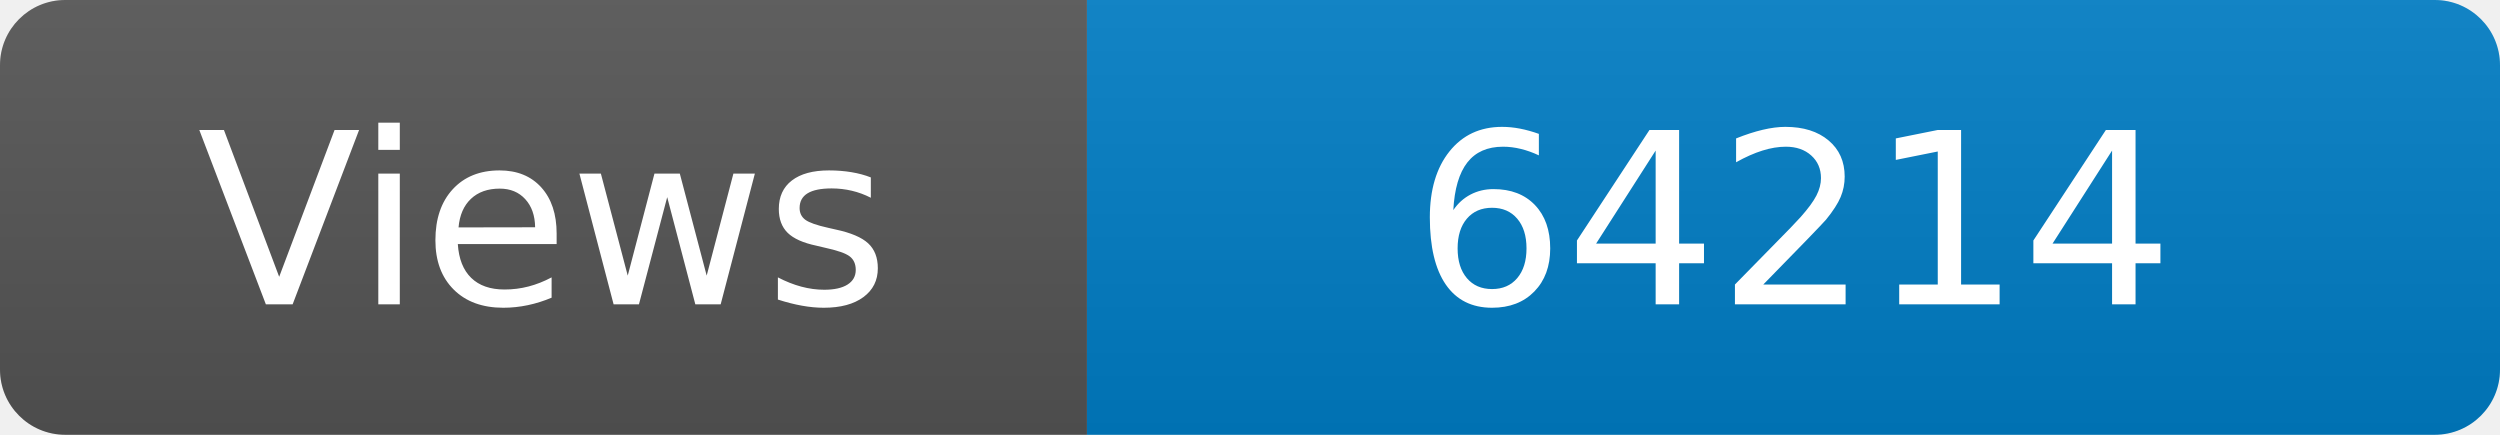
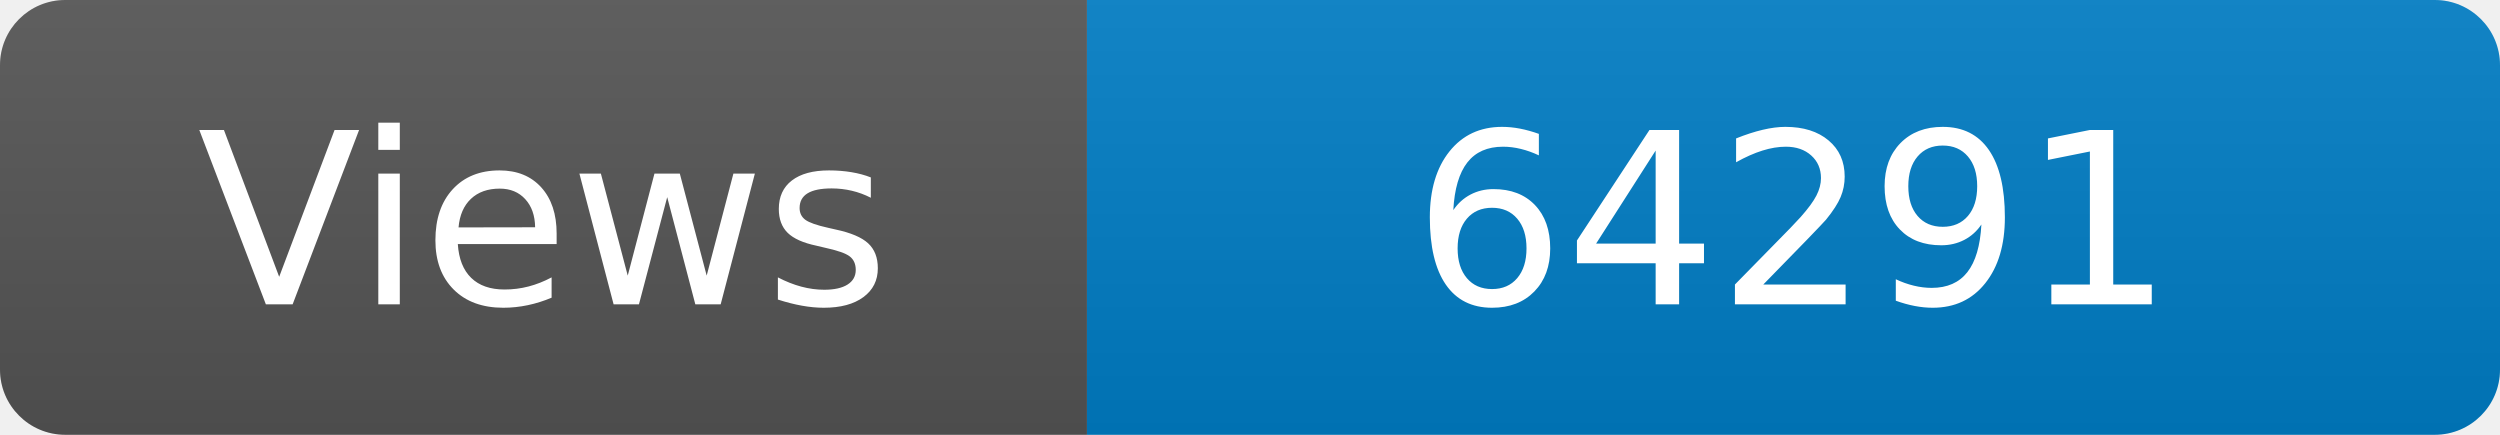
<svg xmlns="http://www.w3.org/2000/svg" width="115" height="20" role="img" aria-label="Maintained?: yes">
  <linearGradient id="s" x2="0" y2="100%">
    <stop offset="0" stop-color="#bbb" stop-opacity=".1" />
    <stop offset="1" stop-opacity=".1" />
  </linearGradient>
  <clipPath id="r">
    <rect width="115" height="20" rx="3" fill="#fff" />
  </clipPath>
  <g clip-path="url(#r)">
    <rect width="50" height="20" fill="#555" />
    <rect x="50" width="160" height="20" fill="#007ec6" />
    <rect width="115" height="20" fill="url(#s)" />
  </g>
  <g fill="#fff" text-anchor="middle" font-family="Verdana,Geneva,DejaVu Sans,sans-serif" font-size="110">
    <text x="250" y="140" transform="scale(.1)" fill="#fff">Views</text>
-     <text x="825" y="140" transform="scale(.1)" fill="#fff">64214</text>
+     <text x="825" y="140" transform="scale(.1)" fill="#fff">64291</text>
  </g>
</svg>
